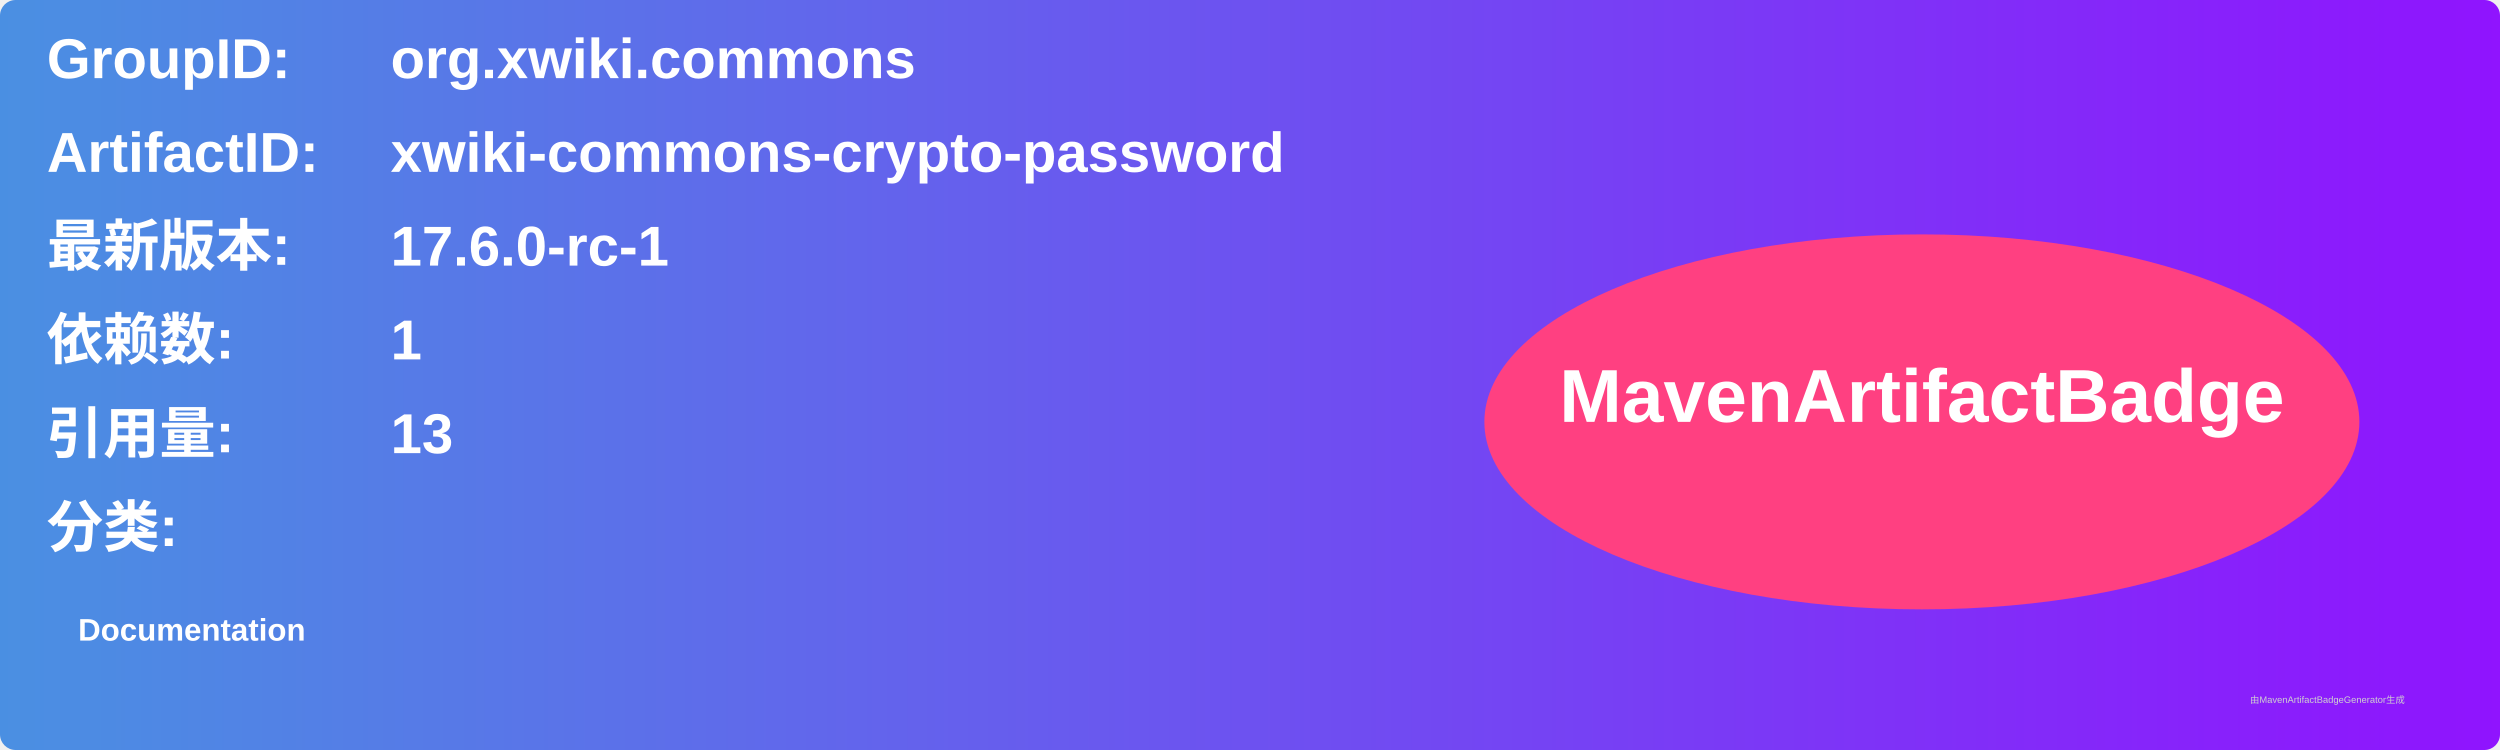
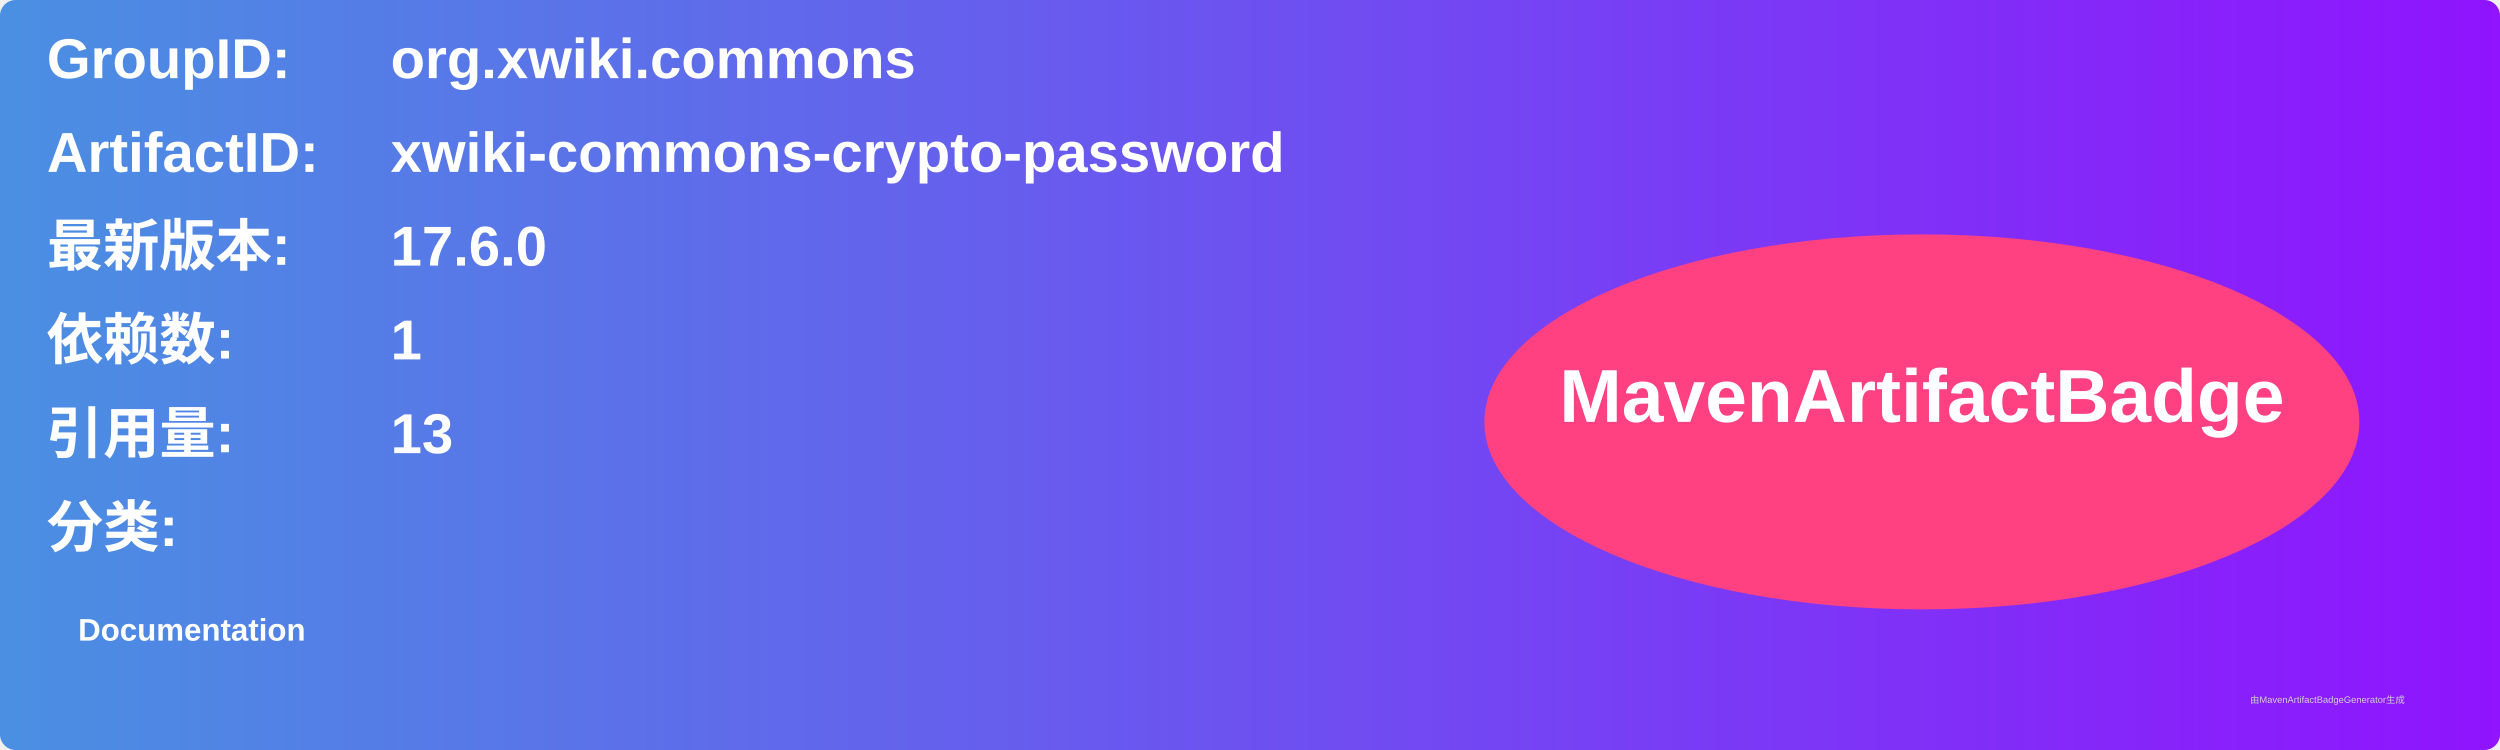
<svg xmlns="http://www.w3.org/2000/svg" width="800" height="240" viewBox="0 0 800 240">
  <linearGradient id="grad" x1="0%" y1="0%" x2="100%" y2="0%">
    <stop offset="0%" stop-color="#4a90e2" />
    <stop offset="100%" stop-color="#9013fe" />
  </linearGradient>
  <rect width="100%" height="100%" rx="5" ry="5" fill="url(#grad)" />
  <g transform="translate(15, 15)">
    <text x="0" y="10" font-family="Arial" font-size="18" fill="white" font-weight="bold" width="260">GroupID:</text>
    <text x="110" y="10" font-family="Arial" font-size="18" fill="white" font-weight="bold" width="460">org.xwiki.commons</text>
    <text x="0" y="40" font-family="Arial" font-size="18" fill="white" font-weight="bold" width="260">ArtifactID:</text>
    <text x="110" y="40" font-family="Arial" font-size="18" fill="white" font-weight="bold" width="460">xwiki-commons-crypto-password</text>
    <text x="0" y="70" font-family="Arial" font-size="18" fill="white" font-weight="bold">最新版本:</text>
    <text x="110" y="70" font-family="Arial" font-size="18" fill="white" font-weight="bold">
-       <tspan font-weight="bold">17.6.0-rc-1</tspan>
+       <tspan font-weight="bold">17.6.0</tspan>
    </text>
    <text x="0" y="100" font-family="Arial" font-size="18" fill="white" font-weight="bold">依赖数: </text>
    <text x="110" y="100" font-family="Arial" font-size="18" fill="white">
      <tspan font-weight="bold">1</tspan>
    </text>
    <text x="0" y="130" font-family="Arial" font-size="18" fill="white" font-weight="bold">引用量: </text>
    <text x="110" y="130" font-family="Arial" font-size="18" fill="white">
      <tspan font-weight="bold">13</tspan>
    </text>
    <text x="0" y="160" font-family="Arial" font-size="18" fill="white" font-weight="bold">分类:</text>
    <text x="10" y="190" font-family="Arial" font-size="10" fill="white">
      <tspan font-weight="bold">Documentation</tspan>
    </text>
    <ellipse cx="600" cy="120" rx="140" ry="60" fill="#ff4081" />
    <text x="600" y="120" text-anchor="middle" font-family="Arial" font-size="24" fill="white" font-weight="bold">MavenArtifactBadge</text>
  </g>
  <text x="720" y="225" font-family="Arial" font-size="3" fill="#d0d0d0">由MavenArtifactBadgeGenerator生成</text>
</svg>
